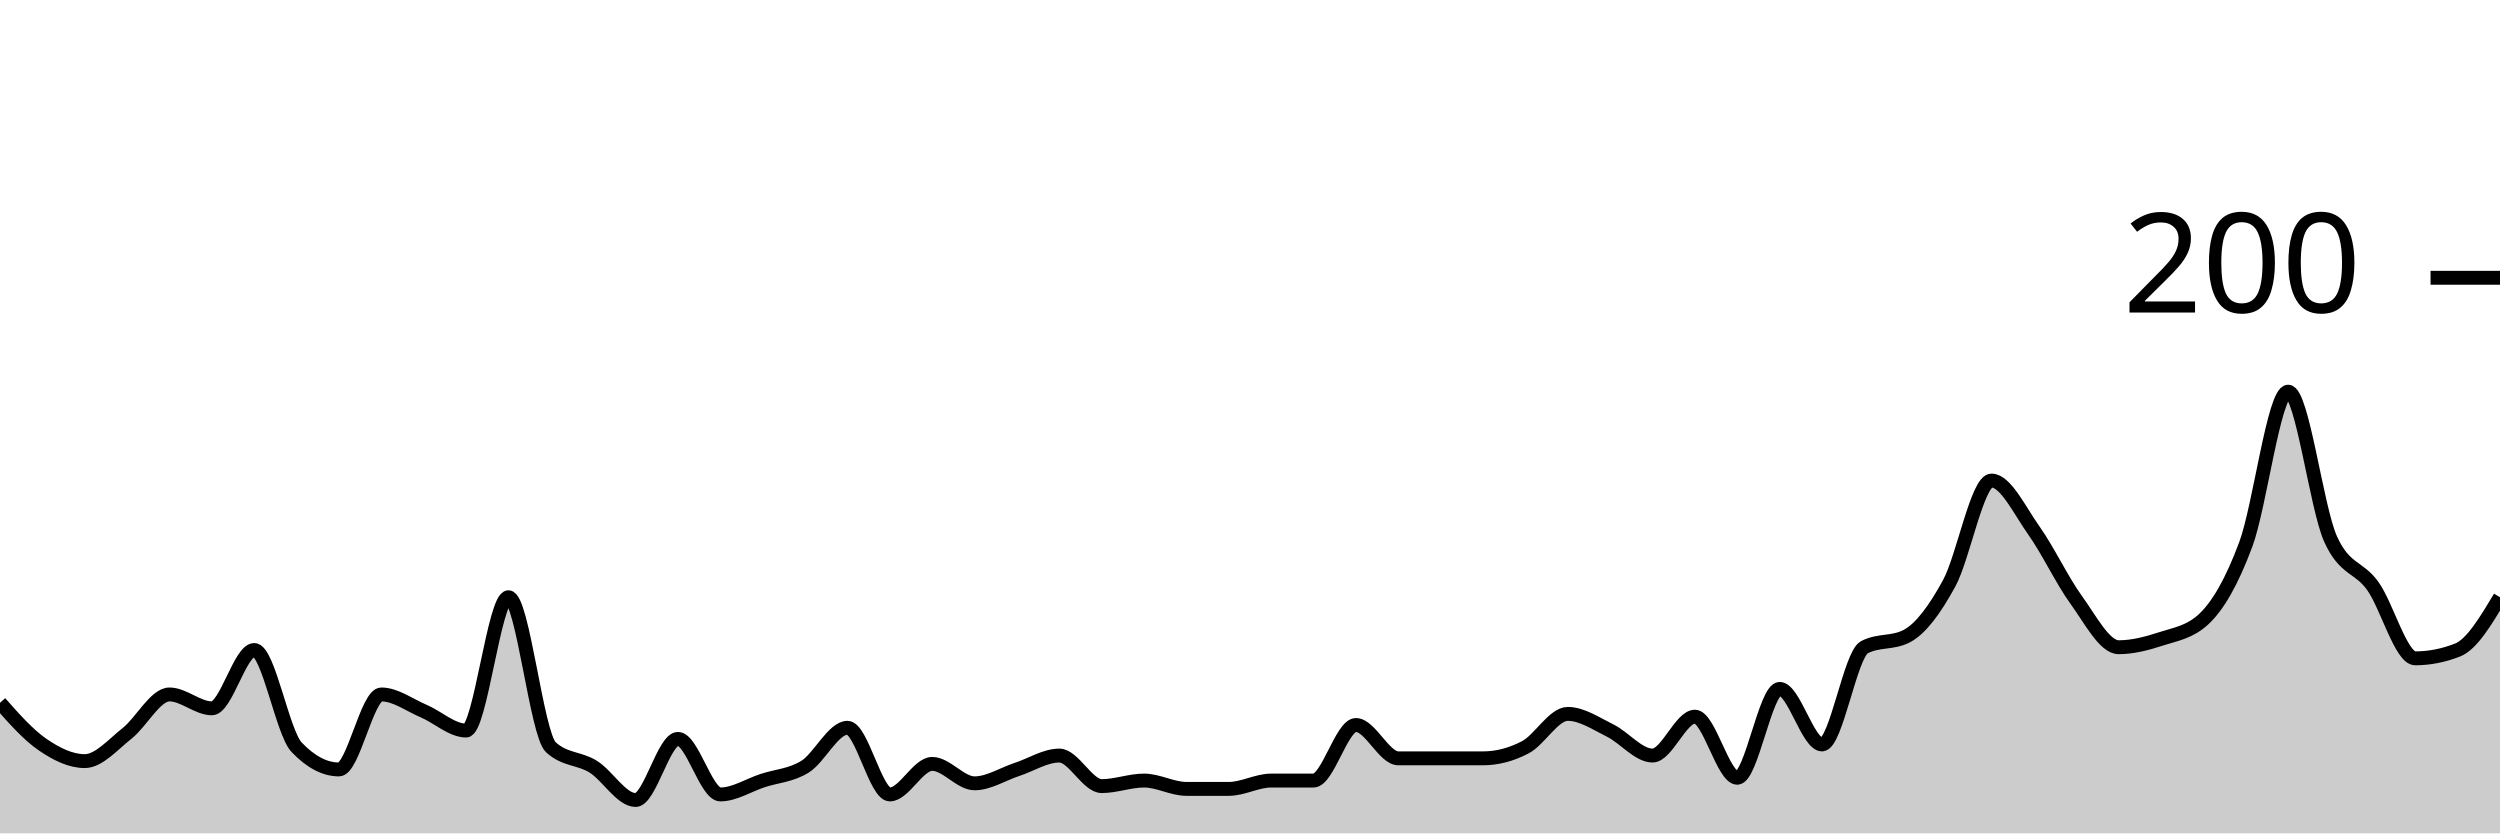
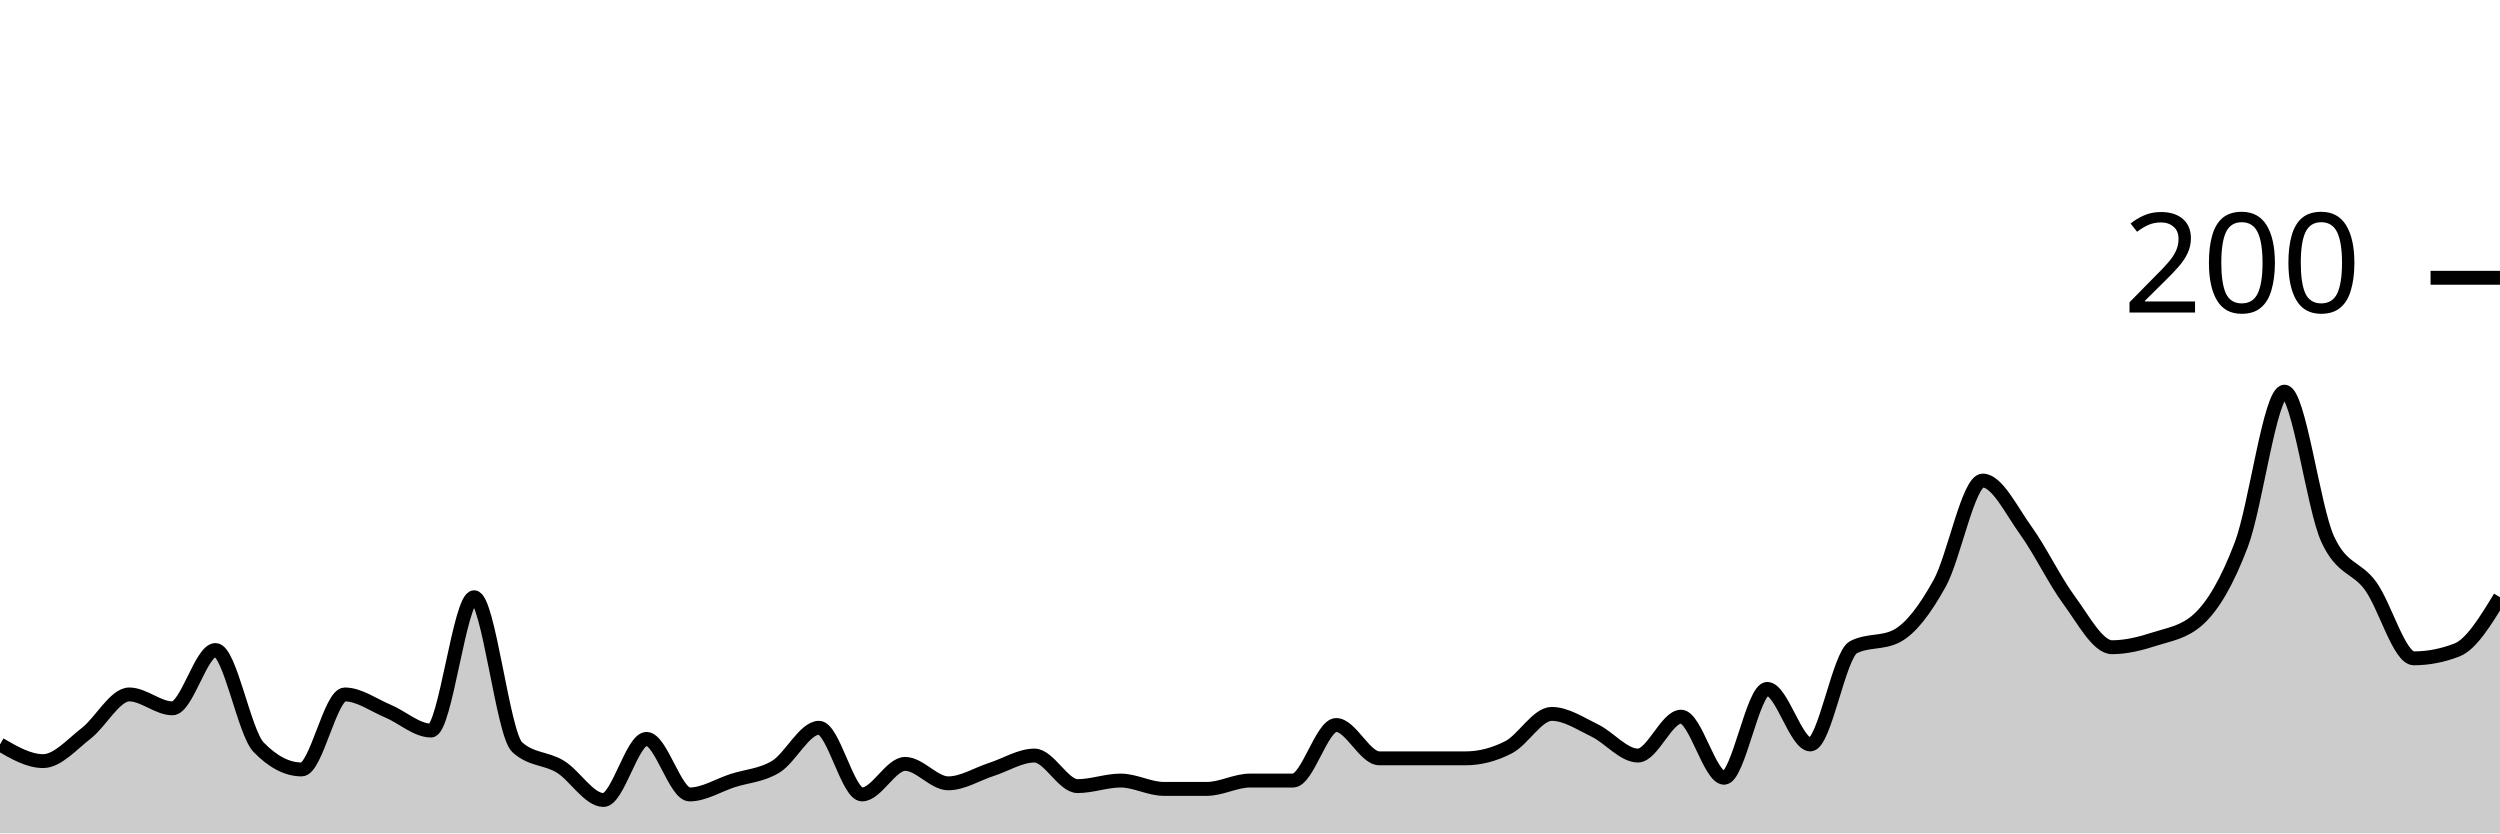
<svg xmlns="http://www.w3.org/2000/svg" viewBox="0 0 180 60">
  <g transform="translate(0,20)">
-     <path class="area" fill="rgba(0, 0, 0, 0.2)" d="M0,30.6C1.017,31.75,2.034,32.9,3.051,33.6C4.068,34.3,5.085,34.8,6.102,34.8C7.119,34.8,8.136,33.6,9.153,32.8C10.169,32,11.186,30,12.203,30C13.22,30,14.237,31,15.254,31C16.271,31,17.288,26.8,18.305,26.8C19.322,26.8,20.339,32.733,21.356,33.8C22.373,34.867,23.39,35.4,24.407,35.4C25.424,35.4,26.441,30,27.458,30C28.475,30,29.492,30.767,30.508,31.2C31.525,31.633,32.542,32.6,33.559,32.6C34.576,32.6,35.593,23,36.61,23C37.627,23,38.644,32.867,39.661,33.8C40.678,34.733,41.695,34.567,42.712,35.2C43.729,35.833,44.746,37.6,45.763,37.6C46.78,37.6,47.797,33.2,48.814,33.2C49.831,33.2,50.847,37.2,51.864,37.2C52.881,37.2,53.898,36.533,54.915,36.2C55.932,35.867,56.949,35.833,57.966,35.2C58.983,34.567,60,32.4,61.017,32.4C62.034,32.4,63.051,37.2,64.068,37.2C65.085,37.2,66.102,35,67.119,35C68.136,35,69.153,36.4,70.169,36.4C71.186,36.4,72.203,35.733,73.22,35.4C74.237,35.067,75.254,34.4,76.271,34.4C77.288,34.4,78.305,36.6,79.322,36.6C80.339,36.6,81.356,36.2,82.373,36.2C83.39,36.2,84.407,36.8,85.424,36.8C86.441,36.8,87.458,36.8,88.475,36.8C89.492,36.8,90.508,36.2,91.525,36.2C92.542,36.2,93.559,36.2,94.576,36.2C95.593,36.2,96.61,32.2,97.627,32.2C98.644,32.2,99.661,34.6,100.678,34.6C101.695,34.6,102.712,34.6,103.729,34.6C104.746,34.6,105.763,34.6,106.78,34.6C107.797,34.6,108.814,34.333,109.831,33.8C110.847,33.267,111.864,31.4,112.881,31.4C113.898,31.4,114.915,32.1,115.932,32.6C116.949,33.1,117.966,34.4,118.983,34.4C120,34.4,121.017,31.6,122.034,31.6C123.051,31.6,124.068,36,125.085,36C126.102,36,127.119,29.6,128.136,29.6C129.153,29.6,130.169,33.6,131.186,33.6C132.203,33.6,133.22,27.133,134.237,26.6C135.254,26.067,136.271,26.333,137.288,25.8C138.305,25.267,139.322,23.867,140.339,22C141.356,20.133,142.373,14.6,143.39,14.6C144.407,14.6,145.424,16.767,146.441,18.2C147.458,19.633,148.475,21.8,149.492,23.2C150.508,24.6,151.525,26.6,152.542,26.6C153.559,26.6,154.576,26.333,155.593,26C156.61,25.667,157.627,25.533,158.644,24.6C159.661,23.667,160.678,21.933,161.695,19.2C162.712,16.467,163.729,8.2,164.746,8.2C165.763,8.2,166.78,16.533,167.797,18.8C168.814,21.067,169.831,20.767,170.847,22.2C171.864,23.633,172.881,27.4,173.898,27.4C174.915,27.4,175.932,27.2,176.949,26.8C177.966,26.4,178.983,24.7,180,23L180,40C178.983,40,177.966,40,176.949,40C175.932,40,174.915,40,173.898,40C172.881,40,171.864,40,170.847,40C169.831,40,168.814,40,167.797,40C166.78,40,165.763,40,164.746,40C163.729,40,162.712,40,161.695,40C160.678,40,159.661,40,158.644,40C157.627,40,156.61,40,155.593,40C154.576,40,153.559,40,152.542,40C151.525,40,150.508,40,149.492,40C148.475,40,147.458,40,146.441,40C145.424,40,144.407,40,143.39,40C142.373,40,141.356,40,140.339,40C139.322,40,138.305,40,137.288,40C136.271,40,135.254,40,134.237,40C133.22,40,132.203,40,131.186,40C130.169,40,129.153,40,128.136,40C127.119,40,126.102,40,125.085,40C124.068,40,123.051,40,122.034,40C121.017,40,120,40,118.983,40C117.966,40,116.949,40,115.932,40C114.915,40,113.898,40,112.881,40C111.864,40,110.847,40,109.831,40C108.814,40,107.797,40,106.78,40C105.763,40,104.746,40,103.729,40C102.712,40,101.695,40,100.678,40C99.661,40,98.644,40,97.627,40C96.61,40,95.593,40,94.576,40C93.559,40,92.542,40,91.525,40C90.508,40,89.492,40,88.475,40C87.458,40,86.441,40,85.424,40C84.407,40,83.39,40,82.373,40C81.356,40,80.339,40,79.322,40C78.305,40,77.288,40,76.271,40C75.254,40,74.237,40,73.22,40C72.203,40,71.186,40,70.169,40C69.153,40,68.136,40,67.119,40C66.102,40,65.085,40,64.068,40C63.051,40,62.034,40,61.017,40C60,40,58.983,40,57.966,40C56.949,40,55.932,40,54.915,40C53.898,40,52.881,40,51.864,40C50.847,40,49.831,40,48.814,40C47.797,40,46.78,40,45.763,40C44.746,40,43.729,40,42.712,40C41.695,40,40.678,40,39.661,40C38.644,40,37.627,40,36.61,40C35.593,40,34.576,40,33.559,40C32.542,40,31.525,40,30.508,40C29.492,40,28.475,40,27.458,40C26.441,40,25.424,40,24.407,40C23.39,40,22.373,40,21.356,40C20.339,40,19.322,40,18.305,40C17.288,40,16.271,40,15.254,40C14.237,40,13.22,40,12.203,40C11.186,40,10.169,40,9.153,40C8.136,40,7.119,40,6.102,40C5.085,40,4.068,40,3.051,40C2.034,40,1.017,40,0,40Z" />
-     <path class="line" stroke="black" fill="none" d="M0,30.6C1.017,31.75,2.034,32.9,3.051,33.6C4.068,34.3,5.085,34.8,6.102,34.8C7.119,34.8,8.136,33.6,9.153,32.8C10.169,32,11.186,30,12.203,30C13.22,30,14.237,31,15.254,31C16.271,31,17.288,26.8,18.305,26.8C19.322,26.8,20.339,32.733,21.356,33.8C22.373,34.867,23.39,35.4,24.407,35.4C25.424,35.4,26.441,30,27.458,30C28.475,30,29.492,30.767,30.508,31.2C31.525,31.633,32.542,32.6,33.559,32.6C34.576,32.6,35.593,23,36.61,23C37.627,23,38.644,32.867,39.661,33.8C40.678,34.733,41.695,34.567,42.712,35.2C43.729,35.833,44.746,37.6,45.763,37.6C46.78,37.6,47.797,33.2,48.814,33.2C49.831,33.2,50.847,37.2,51.864,37.2C52.881,37.2,53.898,36.533,54.915,36.2C55.932,35.867,56.949,35.833,57.966,35.2C58.983,34.567,60,32.4,61.017,32.4C62.034,32.4,63.051,37.2,64.068,37.2C65.085,37.2,66.102,35,67.119,35C68.136,35,69.153,36.4,70.169,36.4C71.186,36.4,72.203,35.733,73.22,35.4C74.237,35.067,75.254,34.4,76.271,34.4C77.288,34.4,78.305,36.6,79.322,36.6C80.339,36.6,81.356,36.2,82.373,36.2C83.39,36.2,84.407,36.8,85.424,36.8C86.441,36.8,87.458,36.8,88.475,36.8C89.492,36.8,90.508,36.2,91.525,36.2C92.542,36.2,93.559,36.2,94.576,36.2C95.593,36.2,96.61,32.2,97.627,32.2C98.644,32.2,99.661,34.6,100.678,34.6C101.695,34.6,102.712,34.6,103.729,34.6C104.746,34.6,105.763,34.6,106.78,34.6C107.797,34.6,108.814,34.333,109.831,33.8C110.847,33.267,111.864,31.4,112.881,31.4C113.898,31.4,114.915,32.1,115.932,32.6C116.949,33.1,117.966,34.4,118.983,34.4C120,34.4,121.017,31.6,122.034,31.6C123.051,31.6,124.068,36,125.085,36C126.102,36,127.119,29.6,128.136,29.6C129.153,29.6,130.169,33.6,131.186,33.6C132.203,33.6,133.22,27.133,134.237,26.6C135.254,26.067,136.271,26.333,137.288,25.8C138.305,25.267,139.322,23.867,140.339,22C141.356,20.133,142.373,14.6,143.39,14.6C144.407,14.6,145.424,16.767,146.441,18.2C147.458,19.633,148.475,21.8,149.492,23.2C150.508,24.6,151.525,26.6,152.542,26.6C153.559,26.6,154.576,26.333,155.593,26C156.61,25.667,157.627,25.533,158.644,24.6C159.661,23.667,160.678,21.933,161.695,19.2C162.712,16.467,163.729,8.2,164.746,8.2C165.763,8.2,166.78,16.533,167.797,18.8C168.814,21.067,169.831,20.767,170.847,22.2C171.864,23.633,172.881,27.4,173.898,27.4C174.915,27.4,175.932,27.2,176.949,26.8C177.966,26.4,178.983,24.7,180,23" />
+     <path class="area" fill="rgba(0, 0, 0, 0.2)" d="M0,33.6C1.034,34.2,2.069,34.8,3.103,34.8C4.138,34.8,5.172,33.6,6.207,32.8C7.241,32,8.276,30,9.31,30C10.345,30,11.379,31,12.414,31C13.448,31,14.483,26.8,15.517,26.8C16.552,26.8,17.586,32.733,18.621,33.8C19.655,34.867,20.69,35.4,21.724,35.4C22.759,35.4,23.793,30,24.828,30C25.862,30,26.897,30.767,27.931,31.2C28.966,31.633,30,32.6,31.034,32.6C32.069,32.6,33.103,23,34.138,23C35.172,23,36.207,32.867,37.241,33.8C38.276,34.733,39.31,34.567,40.345,35.2C41.379,35.833,42.414,37.6,43.448,37.6C44.483,37.6,45.517,33.2,46.552,33.2C47.586,33.2,48.621,37.2,49.655,37.2C50.69,37.2,51.724,36.533,52.759,36.2C53.793,35.867,54.828,35.833,55.862,35.2C56.897,34.567,57.931,32.4,58.966,32.4C60,32.4,61.034,37.2,62.069,37.2C63.103,37.2,64.138,35,65.172,35C66.207,35,67.241,36.4,68.276,36.4C69.31,36.4,70.345,35.733,71.379,35.4C72.414,35.067,73.448,34.4,74.483,34.4C75.517,34.4,76.552,36.6,77.586,36.6C78.621,36.6,79.655,36.2,80.69,36.2C81.724,36.2,82.759,36.8,83.793,36.8C84.828,36.8,85.862,36.8,86.897,36.8C87.931,36.8,88.966,36.2,90,36.2C91.034,36.2,92.069,36.2,93.103,36.2C94.138,36.2,95.172,32.2,96.207,32.2C97.241,32.2,98.276,34.6,99.31,34.6C100.345,34.6,101.379,34.6,102.414,34.6C103.448,34.6,104.483,34.6,105.517,34.6C106.552,34.6,107.586,34.333,108.621,33.8C109.655,33.267,110.69,31.4,111.724,31.4C112.759,31.4,113.793,32.1,114.828,32.6C115.862,33.1,116.897,34.4,117.931,34.4C118.966,34.4,120,31.6,121.034,31.6C122.069,31.6,123.103,36,124.138,36C125.172,36,126.207,29.6,127.241,29.6C128.276,29.6,129.31,33.6,130.345,33.6C131.379,33.6,132.414,27.133,133.448,26.6C134.483,26.067,135.517,26.333,136.552,25.8C137.586,25.267,138.621,23.867,139.655,22C140.69,20.133,141.724,14.6,142.759,14.6C143.793,14.6,144.828,16.767,145.862,18.2C146.897,19.633,147.931,21.8,148.966,23.2C150,24.6,151.034,26.6,152.069,26.6C153.103,26.6,154.138,26.333,155.172,26C156.207,25.667,157.241,25.533,158.276,24.6C159.31,23.667,160.345,21.933,161.379,19.2C162.414,16.467,163.448,8.2,164.483,8.2C165.517,8.2,166.552,16.533,167.586,18.8C168.621,21.067,169.655,20.767,170.69,22.2C171.724,23.633,172.759,27.4,173.793,27.4C174.828,27.4,175.862,27.2,176.897,26.8C177.931,26.4,178.966,24.7,180,23L180,40C178.966,40,177.931,40,176.897,40C175.862,40,174.828,40,173.793,40C172.759,40,171.724,40,170.69,40C169.655,40,168.621,40,167.586,40C166.552,40,165.517,40,164.483,40C163.448,40,162.414,40,161.379,40C160.345,40,159.31,40,158.276,40C157.241,40,156.207,40,155.172,40C154.138,40,153.103,40,152.069,40C151.034,40,150,40,148.966,40C147.931,40,146.897,40,145.862,40C144.828,40,143.793,40,142.759,40C141.724,40,140.69,40,139.655,40C138.621,40,137.586,40,136.552,40C135.517,40,134.483,40,133.448,40C132.414,40,131.379,40,130.345,40C129.31,40,128.276,40,127.241,40C126.207,40,125.172,40,124.138,40C123.103,40,122.069,40,121.034,40C120,40,118.966,40,117.931,40C116.897,40,115.862,40,114.828,40C113.793,40,112.759,40,111.724,40C110.69,40,109.655,40,108.621,40C107.586,40,106.552,40,105.517,40C104.483,40,103.448,40,102.414,40C101.379,40,100.345,40,99.31,40C98.276,40,97.241,40,96.207,40C95.172,40,94.138,40,93.103,40C92.069,40,91.034,40,90,40C88.966,40,87.931,40,86.897,40C85.862,40,84.828,40,83.793,40C82.759,40,81.724,40,80.69,40C79.655,40,78.621,40,77.586,40C76.552,40,75.517,40,74.483,40C73.448,40,72.414,40,71.379,40C70.345,40,69.31,40,68.276,40C67.241,40,66.207,40,65.172,40C64.138,40,63.103,40,62.069,40C61.034,40,60,40,58.966,40C57.931,40,56.897,40,55.862,40C54.828,40,53.793,40,52.759,40C51.724,40,50.69,40,49.655,40C48.621,40,47.586,40,46.552,40C45.517,40,44.483,40,43.448,40C42.414,40,41.379,40,40.345,40C39.31,40,38.276,40,37.241,40C36.207,40,35.172,40,34.138,40C33.103,40,32.069,40,31.034,40C30,40,28.966,40,27.931,40C26.897,40,25.862,40,24.828,40C23.793,40,22.759,40,21.724,40C20.69,40,19.655,40,18.621,40C17.586,40,16.552,40,15.517,40C14.483,40,13.448,40,12.414,40C11.379,40,10.345,40,9.31,40C8.276,40,7.241,40,6.207,40C5.172,40,4.138,40,3.103,40C2.069,40,1.034,40,0,40Z" />
+     <path class="line" stroke="black" fill="none" d="M0,33.6C1.034,34.2,2.069,34.8,3.103,34.8C4.138,34.8,5.172,33.6,6.207,32.8C7.241,32,8.276,30,9.31,30C10.345,30,11.379,31,12.414,31C13.448,31,14.483,26.8,15.517,26.8C16.552,26.8,17.586,32.733,18.621,33.8C19.655,34.867,20.69,35.4,21.724,35.4C22.759,35.4,23.793,30,24.828,30C25.862,30,26.897,30.767,27.931,31.2C28.966,31.633,30,32.6,31.034,32.6C32.069,32.6,33.103,23,34.138,23C35.172,23,36.207,32.867,37.241,33.8C38.276,34.733,39.31,34.567,40.345,35.2C41.379,35.833,42.414,37.6,43.448,37.6C44.483,37.6,45.517,33.2,46.552,33.2C47.586,33.2,48.621,37.2,49.655,37.2C50.69,37.2,51.724,36.533,52.759,36.2C53.793,35.867,54.828,35.833,55.862,35.2C56.897,34.567,57.931,32.4,58.966,32.4C60,32.4,61.034,37.2,62.069,37.2C63.103,37.2,64.138,35,65.172,35C66.207,35,67.241,36.4,68.276,36.4C69.31,36.4,70.345,35.733,71.379,35.4C72.414,35.067,73.448,34.4,74.483,34.4C75.517,34.4,76.552,36.6,77.586,36.6C78.621,36.6,79.655,36.2,80.69,36.2C81.724,36.2,82.759,36.8,83.793,36.8C84.828,36.8,85.862,36.8,86.897,36.8C87.931,36.8,88.966,36.2,90,36.2C91.034,36.2,92.069,36.2,93.103,36.2C94.138,36.2,95.172,32.2,96.207,32.2C97.241,32.2,98.276,34.6,99.31,34.6C100.345,34.6,101.379,34.6,102.414,34.6C103.448,34.6,104.483,34.6,105.517,34.6C106.552,34.6,107.586,34.333,108.621,33.8C109.655,33.267,110.69,31.4,111.724,31.4C112.759,31.4,113.793,32.1,114.828,32.6C115.862,33.1,116.897,34.4,117.931,34.4C118.966,34.4,120,31.6,121.034,31.6C122.069,31.6,123.103,36,124.138,36C125.172,36,126.207,29.6,127.241,29.6C128.276,29.6,129.31,33.6,130.345,33.6C131.379,33.6,132.414,27.133,133.448,26.6C134.483,26.067,135.517,26.333,136.552,25.8C137.586,25.267,138.621,23.867,139.655,22C140.69,20.133,141.724,14.6,142.759,14.6C143.793,14.6,144.828,16.767,145.862,18.2C146.897,19.633,147.931,21.8,148.966,23.2C150,24.6,151.034,26.6,152.069,26.6C153.103,26.6,154.138,26.333,155.172,26C156.207,25.667,157.241,25.533,158.276,24.6C159.31,23.667,160.345,21.933,161.379,19.2C162.414,16.467,163.448,8.2,164.483,8.2C165.517,8.2,166.552,16.533,167.586,18.8C168.621,21.067,169.655,20.767,170.69,22.2C171.724,23.633,172.759,27.4,173.793,27.4C174.828,27.4,175.862,27.2,176.897,26.8C177.931,26.4,178.966,24.7,180,23" />
    <path class="axis-ceiling" stroke-width="1" stroke="black" fill="none" d="M175,0L180,0" />
    <text class="axis-ceiling-label" font-family="sans-serif" text-anchor="end" font-size="10px" x="170" y="2.5">200</text>
  </g>
</svg>
